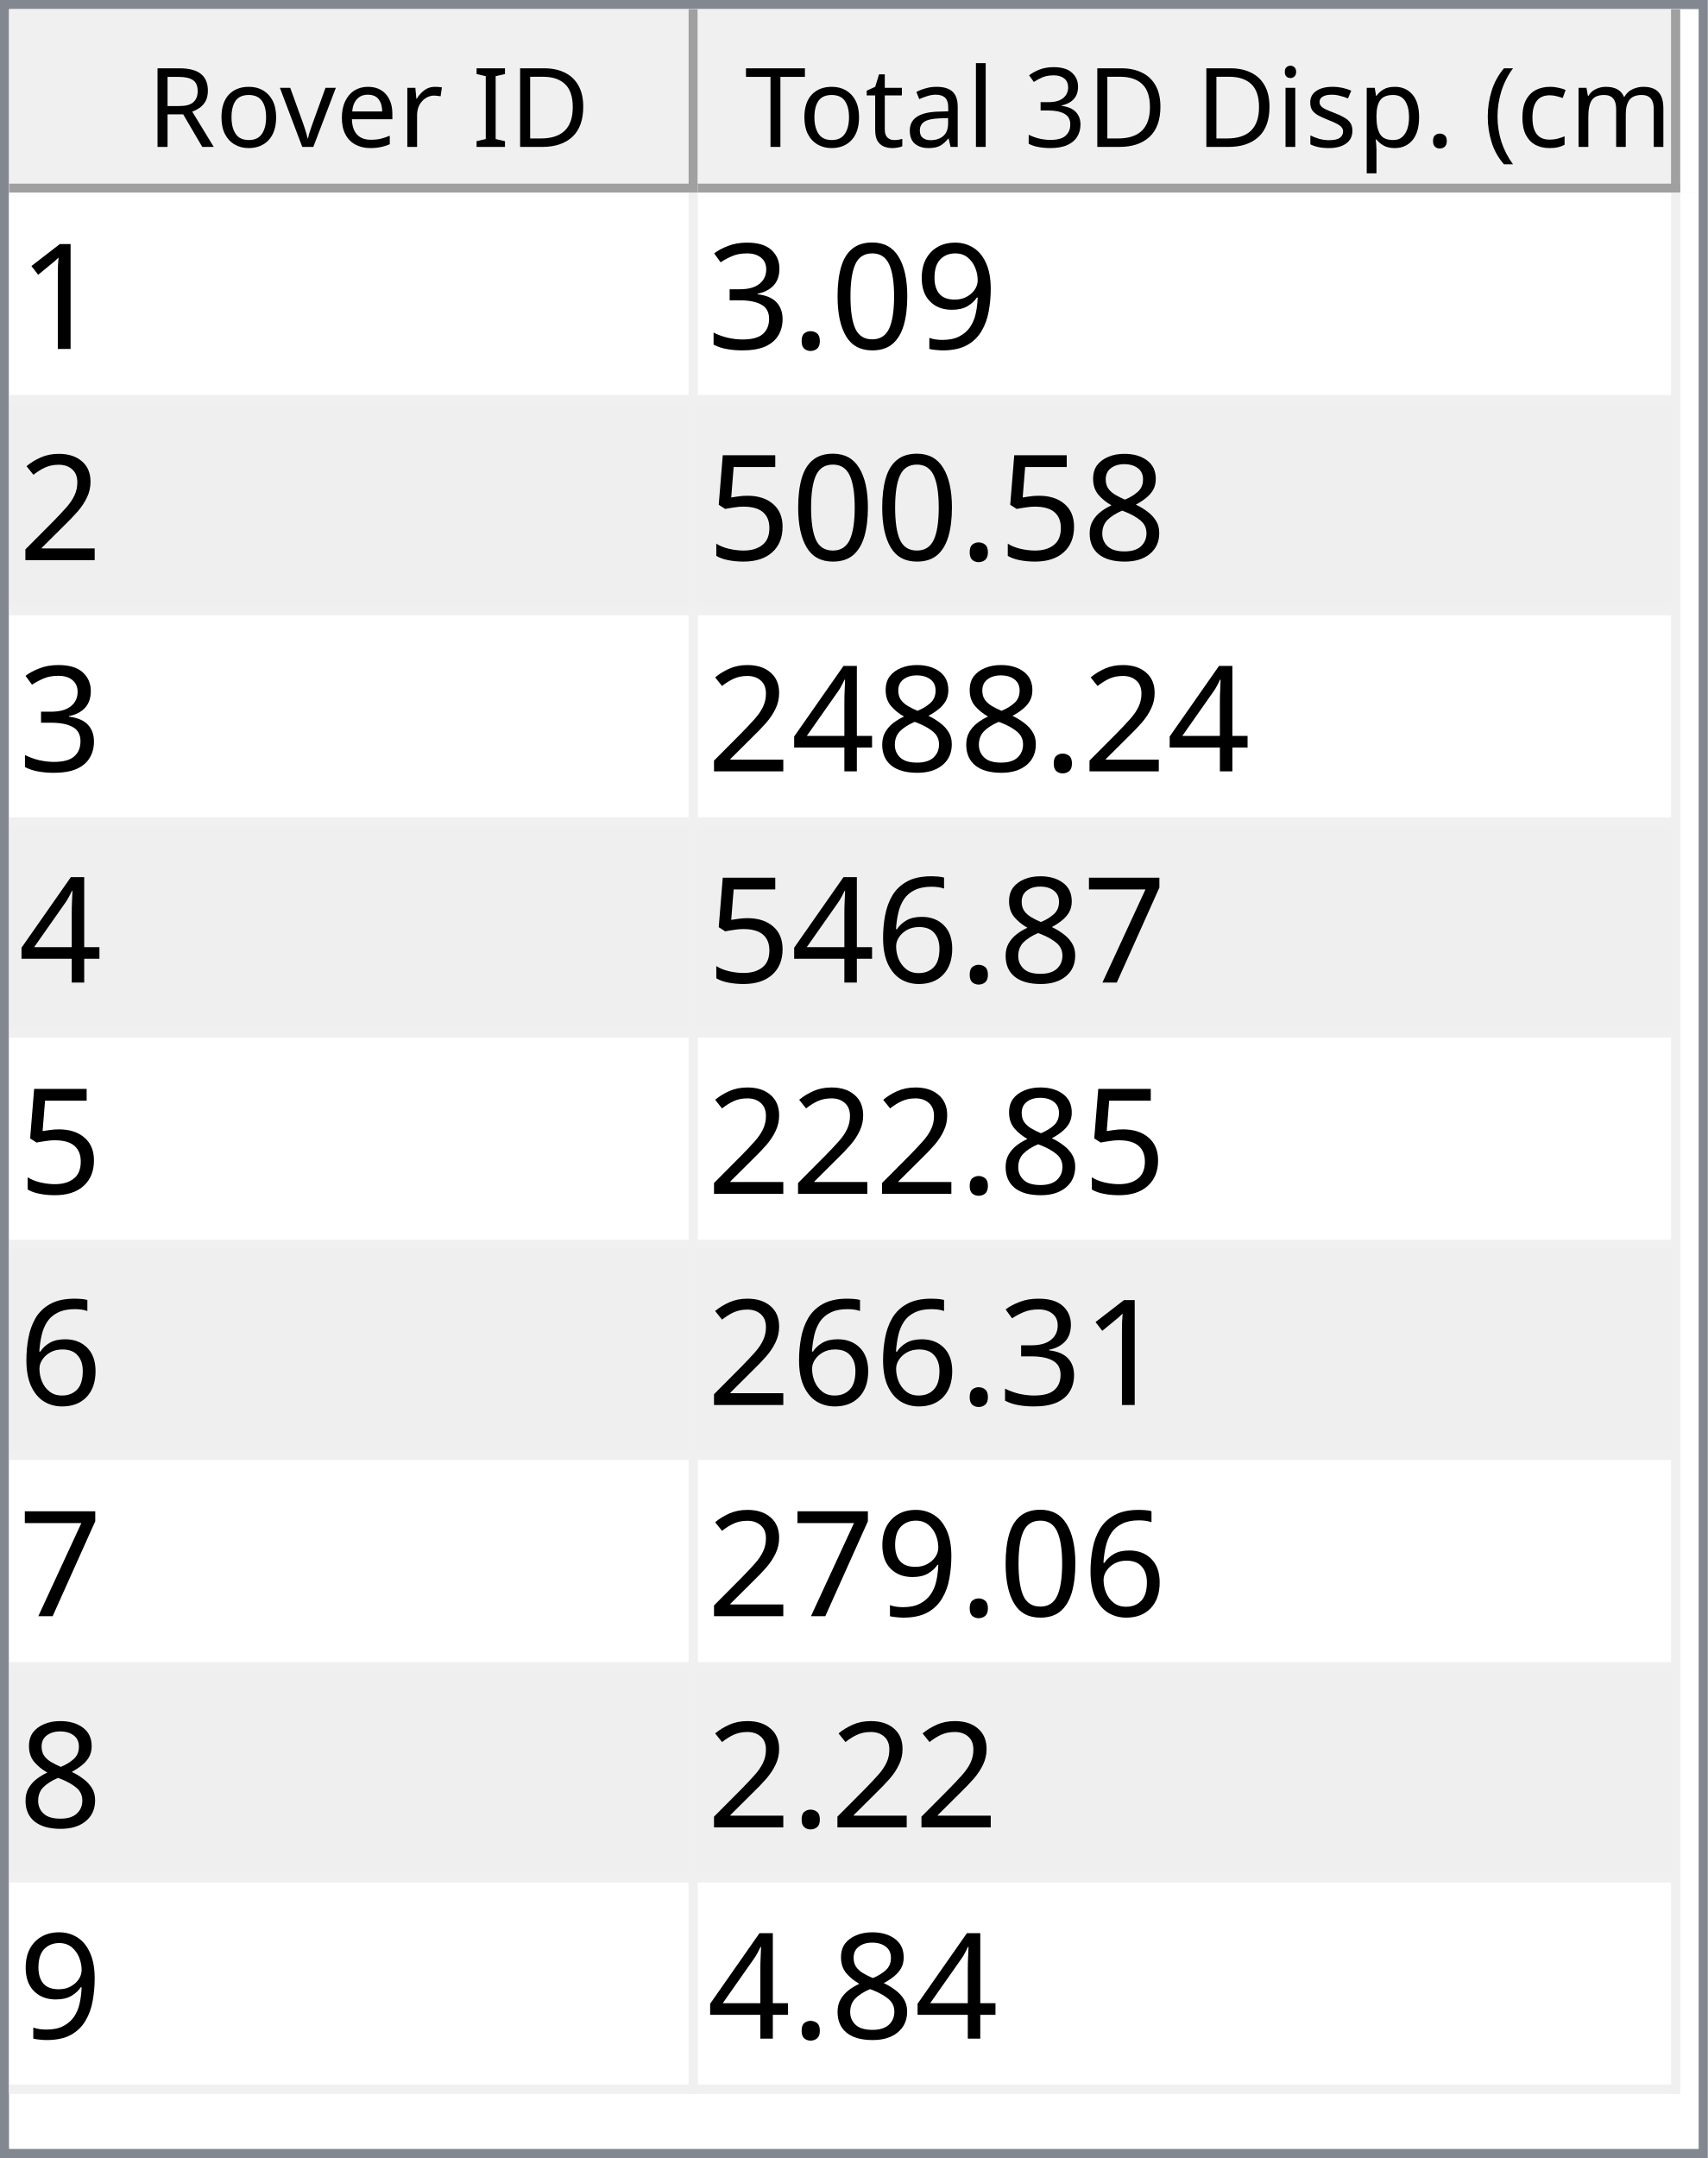
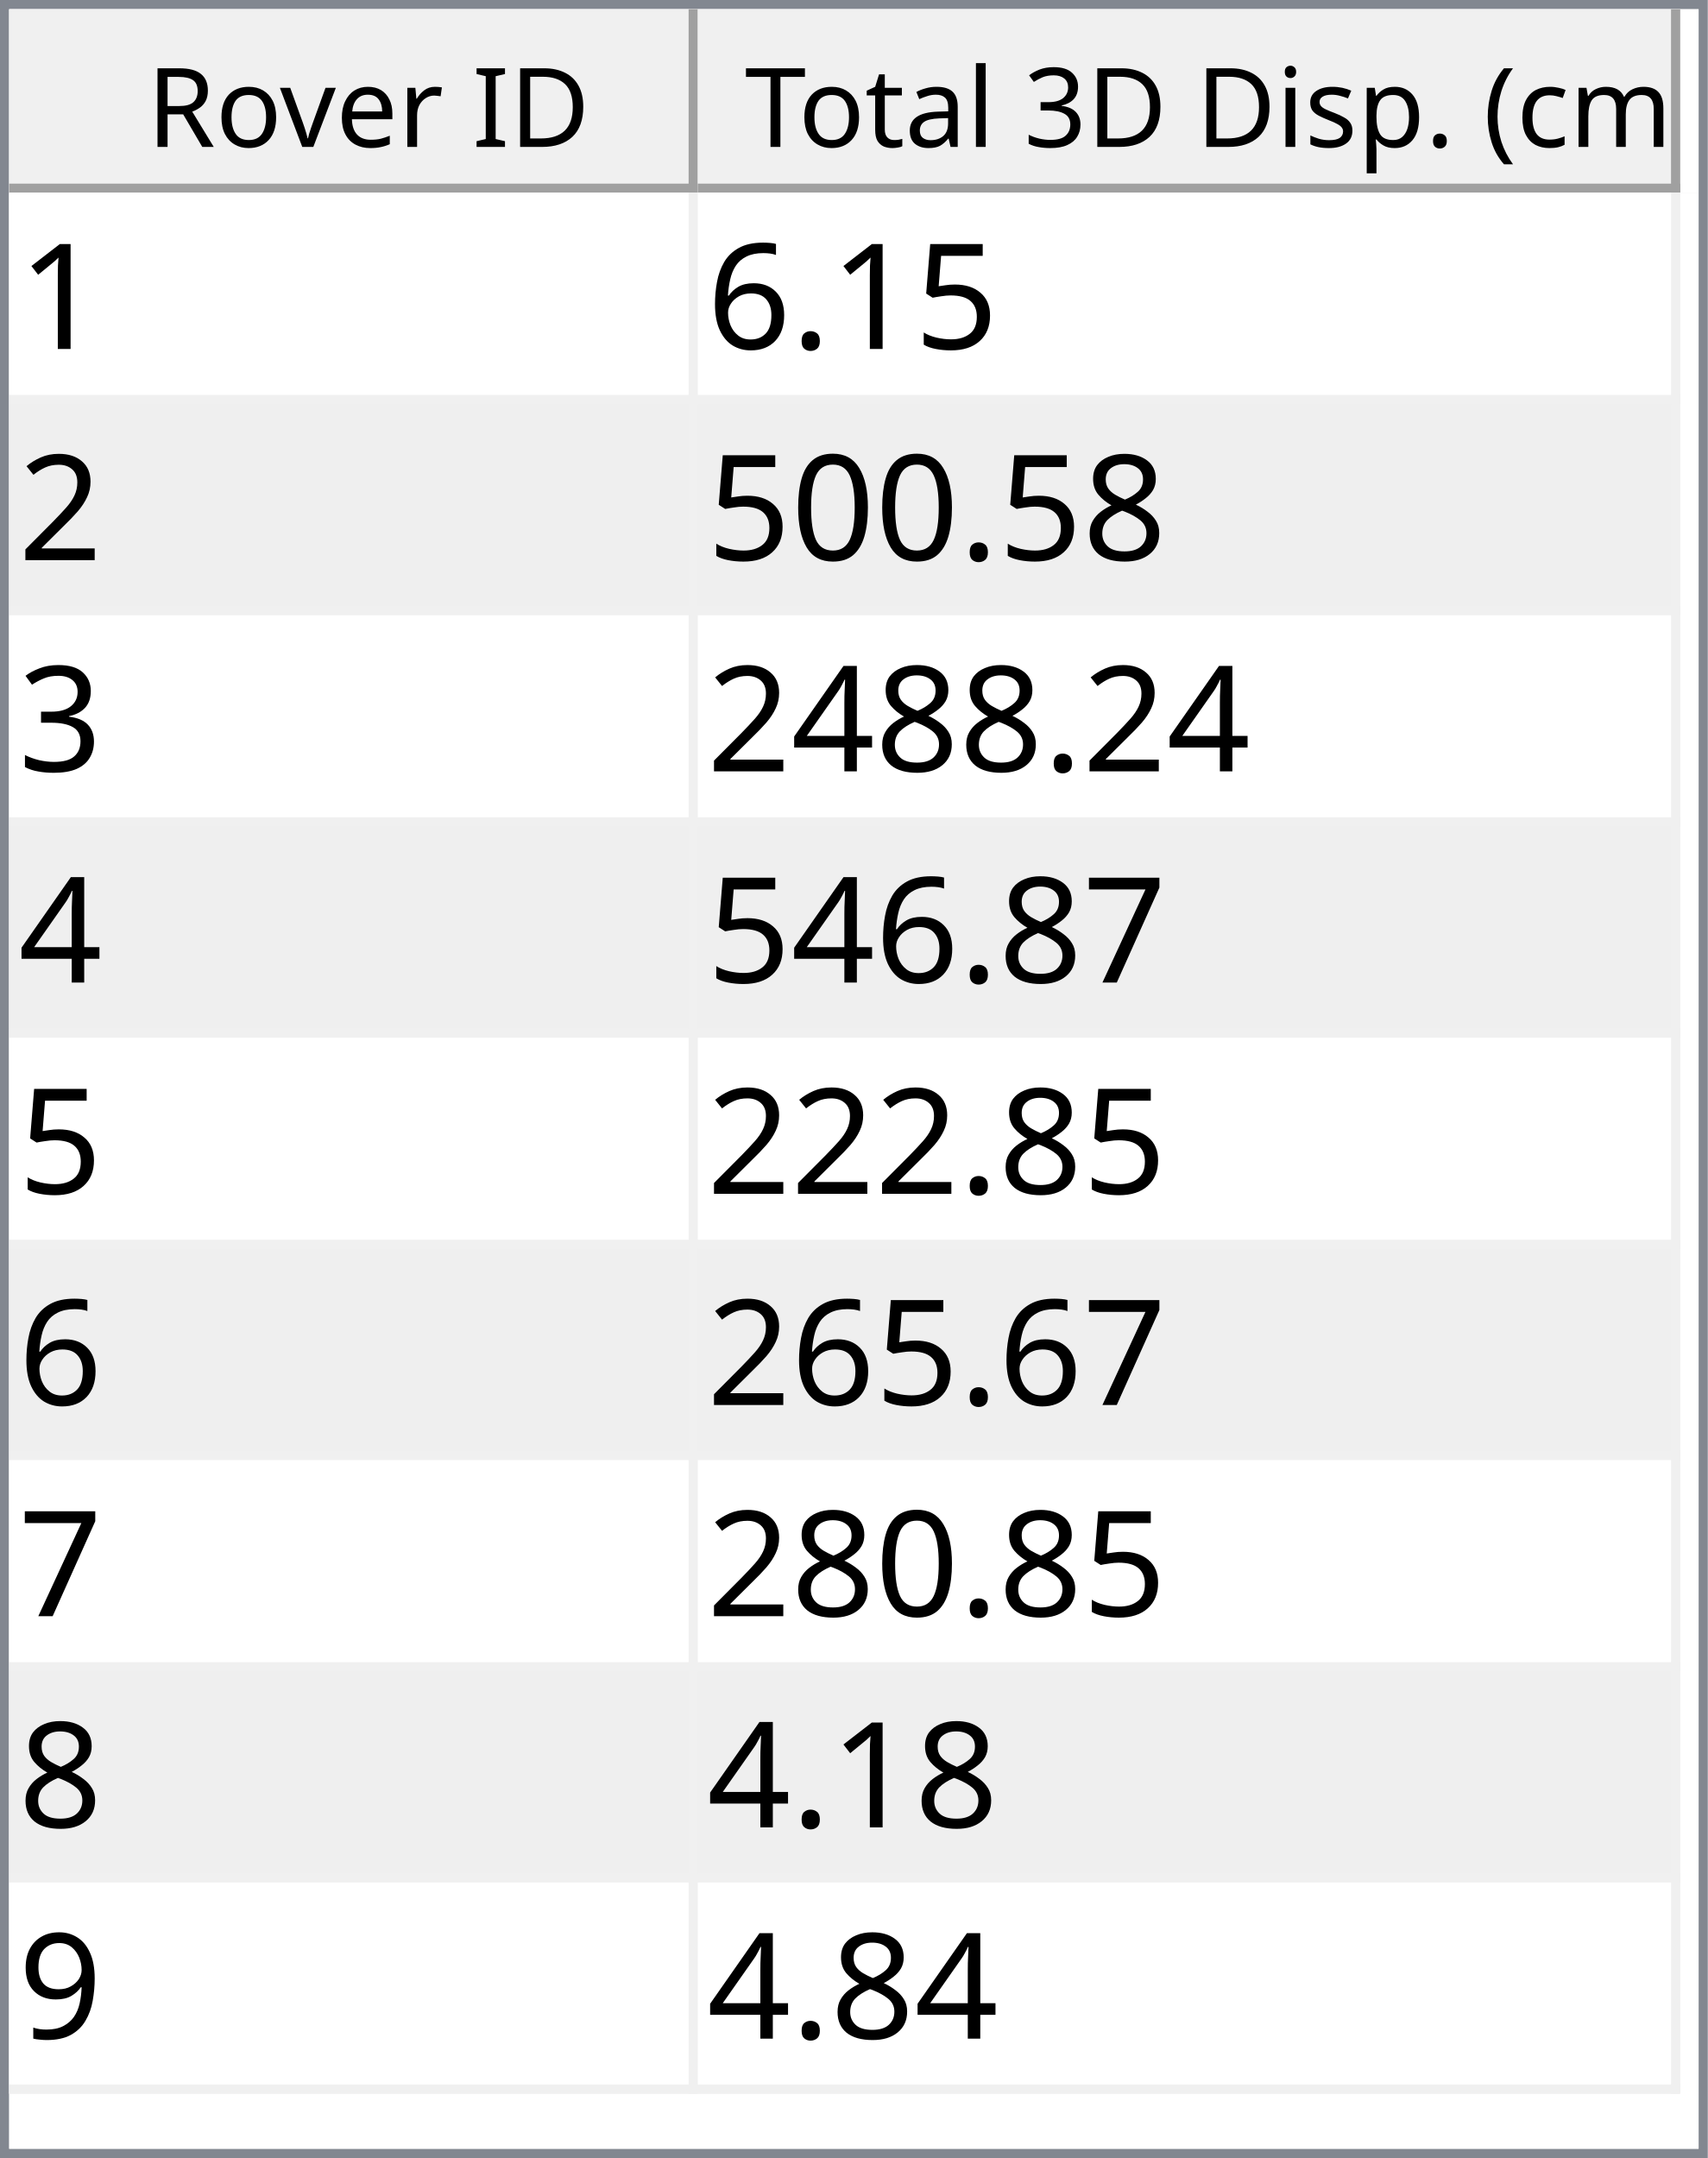
<svg xmlns="http://www.w3.org/2000/svg" style="fill-opacity:1; color-rendering:auto; color-interpolation:auto; text-rendering:auto; stroke:black; stroke-linecap:square; stroke-miterlimit:10; shape-rendering:auto; stroke-opacity:1; fill:black; stroke-dasharray:none; font-weight:normal; stroke-width:1; font-family:'Dialog'; font-style:normal; stroke-linejoin:miter; font-size:12px; stroke-dashoffset:0; image-rendering:auto;" width="186" height="235">
  <defs id="genericDefs" />
  <g>
    <defs id="defs1">
      <clipPath clipPathUnits="userSpaceOnUse" id="clipPath1">
        <path d="M0 0 L186 0 L186 235 L0 235 L0 0 Z" />
      </clipPath>
      <clipPath clipPathUnits="userSpaceOnUse" id="clipPath2">
        <path d="M0 0 L0 235 L186 235 L186 0 Z" />
      </clipPath>
      <clipPath clipPathUnits="userSpaceOnUse" id="clipPath3">
        <path d="M0 0 L0 20 L184 20 L184 0 Z" />
      </clipPath>
      <clipPath clipPathUnits="userSpaceOnUse" id="clipPath4">
        <path d="M0 0 L0 20 L75 20 L75 0 Z" />
      </clipPath>
      <clipPath clipPathUnits="userSpaceOnUse" id="clipPath5">
        <path d="M1 1 L1 19 L74 19 L74 1 Z" />
      </clipPath>
      <clipPath clipPathUnits="userSpaceOnUse" id="clipPath6">
        <path d="M0 0 L0 18 L73 18 L73 0 Z" />
      </clipPath>
      <clipPath clipPathUnits="userSpaceOnUse" id="clipPath7">
        <path d="M-0.5 -0.5 L-0.5 19.5 L74.5 19.5 L74.5 -0.5 Z" />
      </clipPath>
      <clipPath clipPathUnits="userSpaceOnUse" id="clipPath8">
        <path d="M0 0 L0 20 L107 20 L107 0 Z" />
      </clipPath>
      <clipPath clipPathUnits="userSpaceOnUse" id="clipPath9">
        <path d="M1 1 L1 19 L106 19 L106 1 Z" />
      </clipPath>
      <clipPath clipPathUnits="userSpaceOnUse" id="clipPath10">
        <path d="M0 0 L0 18 L105 18 L105 0 Z" />
      </clipPath>
      <clipPath clipPathUnits="userSpaceOnUse" id="clipPath11">
        <path d="M-0.5 -0.5 L-0.5 19.5 L106.5 19.5 L106.5 -0.5 Z" />
      </clipPath>
      <clipPath clipPathUnits="userSpaceOnUse" id="clipPath12">
        <path d="M0 0 L0 213 L184 213 L184 0 Z" />
      </clipPath>
      <clipPath clipPathUnits="userSpaceOnUse" id="clipPath13">
        <path d="M0 0 L0 207 L182 207 L182 0 Z" />
      </clipPath>
      <clipPath clipPathUnits="userSpaceOnUse" id="clipPath14">
        <path d="M-0.5 -0.5 L-0.5 206.5 L181.5 206.5 L181.5 -0.5 Z" />
      </clipPath>
      <clipPath clipPathUnits="userSpaceOnUse" id="clipPath15">
        <path d="M0 0 L0 22 L74 22 L74 0 Z" />
      </clipPath>
      <clipPath clipPathUnits="userSpaceOnUse" id="clipPath16">
        <path d="M0 0 L0 22 L106 22 L106 0 Z" />
      </clipPath>
      <font horiz-adv-x="64.551" id="font1">
        <font-face ascent="107.91" descent="25.098" units-per-em="100" style="font-style:normal; font-family:Segoe UI; font-weight:normal;" />
        <missing-glyph horiz-adv-x="64.551" d="M8.109 0 L8.109 68.266 L56.453 68.266 L56.453 0 L8.109 0 ZM15.328 7.234 L49.219 7.234 L49.219 61.031 L15.328 61.031 L15.328 7.234 Z" />
        <glyph unicode="D" horiz-adv-x="70.117" d="M9.188 0 L9.188 70.016 L28.516 70.016 Q65.531 70.016 65.531 35.891 Q65.531 19.672 55.25 9.836 Q44.969 0 27.734 0 L9.188 0 ZM17.391 62.594 L17.391 7.422 L27.828 7.422 Q41.609 7.422 49.273 14.797 Q56.938 22.172 56.938 35.688 Q56.938 62.594 28.328 62.594 L17.391 62.594 Z" />
        <glyph unicode="I" horiz-adv-x="26.611" d="M17.391 0 L9.188 0 L9.188 70.016 L17.391 70.016 L17.391 0 Z" />
        <glyph unicode=" " horiz-adv-x="27.393" d="" />
        <glyph unicode="r" horiz-adv-x="34.766" d="M34.188 41.891 Q32.078 43.5 28.125 43.5 Q23 43.5 19.555 38.672 Q16.109 33.844 16.109 25.484 L16.109 0 L8.109 0 L8.109 50 L16.109 50 L16.109 39.703 L16.312 39.703 Q18.016 44.969 21.531 47.922 Q25.047 50.875 29.391 50.875 Q32.516 50.875 34.188 50.203 L34.188 41.891 Z" />
        <glyph unicode="e" horiz-adv-x="52.295" d="M48.297 23 L12.984 23 Q13.188 14.656 17.484 10.109 Q21.781 5.562 29.297 5.562 Q37.75 5.562 44.828 11.141 L44.828 3.609 Q38.234 -1.172 27.391 -1.172 Q16.797 -1.172 10.742 5.641 Q4.688 12.453 4.688 24.812 Q4.688 36.469 11.305 43.82 Q17.922 51.172 27.734 51.172 Q37.547 51.172 42.922 44.828 Q48.297 38.484 48.297 27.203 L48.297 23 ZM40.094 29.781 Q40.047 36.719 36.75 40.578 Q33.453 44.438 27.594 44.438 Q21.922 44.438 17.969 40.383 Q14.016 36.328 13.094 29.781 L40.094 29.781 Z" />
        <glyph unicode="v" horiz-adv-x="47.9" d="M47.406 50 L27.484 0 L19.625 0 L0.688 50 L9.469 50 L22.172 13.672 Q23.578 9.672 23.922 6.688 L24.125 6.688 Q24.609 10.453 25.688 13.484 L38.969 50 L47.406 50 Z" />
        <glyph unicode="o" horiz-adv-x="58.594" d="M29 -1.172 Q17.922 -1.172 11.305 5.836 Q4.688 12.844 4.688 24.422 Q4.688 37.016 11.57 44.094 Q18.453 51.172 30.172 51.172 Q41.359 51.172 47.633 44.289 Q53.906 37.406 53.906 25.203 Q53.906 13.234 47.141 6.031 Q40.375 -1.172 29 -1.172 ZM29.594 44.438 Q21.875 44.438 17.383 39.188 Q12.891 33.938 12.891 24.703 Q12.891 15.828 17.43 10.695 Q21.969 5.562 29.594 5.562 Q37.359 5.562 41.531 10.594 Q45.703 15.625 45.703 24.906 Q45.703 34.281 41.531 39.359 Q37.359 44.438 29.594 44.438 Z" />
        <glyph unicode="R" horiz-adv-x="59.814" d="M59.375 0 L49.609 0 L37.891 19.625 Q36.281 22.359 34.766 24.289 Q33.25 26.219 31.664 27.438 Q30.078 28.656 28.25 29.219 Q26.422 29.781 24.125 29.781 L17.391 29.781 L17.391 0 L9.188 0 L9.188 70.016 L30.078 70.016 Q34.672 70.016 38.555 68.867 Q42.438 67.719 45.289 65.375 Q48.141 63.031 49.758 59.547 Q51.375 56.062 51.375 51.375 Q51.375 47.703 50.273 44.656 Q49.172 41.609 47.148 39.211 Q45.125 36.812 42.266 35.133 Q39.406 33.453 35.844 32.516 L35.844 32.328 Q37.594 31.547 38.891 30.547 Q40.188 29.547 41.359 28.18 Q42.531 26.812 43.68 25.078 Q44.828 23.344 46.234 21.047 L59.375 0 ZM17.391 62.594 L17.391 37.203 L28.516 37.203 Q31.594 37.203 34.203 38.133 Q36.812 39.062 38.719 40.797 Q40.625 42.531 41.703 45.047 Q42.781 47.562 42.781 50.688 Q42.781 56.297 39.141 59.445 Q35.5 62.594 28.609 62.594 L17.391 62.594 Z" />
        <glyph unicode=")" horiz-adv-x="30.176" d="M8.297 -15.922 L1.172 -15.922 Q16.406 2.344 16.406 26.812 Q16.406 51.469 1.078 70.016 L8.297 70.016 Q23.531 52.156 23.531 26.703 Q23.531 1.375 8.297 -15.922 Z" />
        <glyph unicode="m" horiz-adv-x="86.133" d="M79.109 0 L71.094 0 L71.094 28.719 Q71.094 37.016 68.531 40.727 Q65.969 44.438 59.906 44.438 Q54.781 44.438 51.195 39.75 Q47.609 35.062 47.609 28.516 L47.609 0 L39.594 0 L39.594 29.688 Q39.594 44.438 28.219 44.438 Q22.953 44.438 19.531 40.016 Q16.109 35.594 16.109 28.516 L16.109 0 L8.109 0 L8.109 50 L16.109 50 L16.109 42.094 L16.312 42.094 Q21.625 51.172 31.844 51.172 Q36.969 51.172 40.773 48.312 Q44.578 45.453 46 40.828 Q51.562 51.172 62.594 51.172 Q79.109 51.172 79.109 30.812 L79.109 0 Z" />
        <glyph unicode="c" horiz-adv-x="46.191" d="M42.188 2.297 Q36.422 -1.172 28.516 -1.172 Q17.828 -1.172 11.258 5.789 Q4.688 12.75 4.688 23.828 Q4.688 36.188 11.766 43.68 Q18.844 51.172 30.672 51.172 Q37.25 51.172 42.281 48.734 L42.281 40.531 Q36.719 44.438 30.375 44.438 Q22.703 44.438 17.797 38.945 Q12.891 33.453 12.891 24.516 Q12.891 15.719 17.508 10.641 Q22.125 5.562 29.891 5.562 Q36.422 5.562 42.188 9.906 L42.188 2.297 Z" />
        <glyph unicode="(" horiz-adv-x="30.176" d="M29.109 -15.922 L21.969 -15.922 Q6.844 1.375 6.844 26.703 Q6.844 52.156 21.969 70.016 L29.203 70.016 Q13.875 51.469 13.875 26.812 Q13.875 2.344 29.109 -15.922 Z" />
        <glyph unicode="." horiz-adv-x="21.68" d="M10.891 -1.078 Q8.641 -1.078 7.055 0.539 Q5.469 2.156 5.469 4.391 Q5.469 6.641 7.055 8.273 Q8.641 9.906 10.891 9.906 Q13.188 9.906 14.797 8.273 Q16.406 6.641 16.406 4.391 Q16.406 2.156 14.797 0.539 Q13.188 -1.078 10.891 -1.078 Z" />
        <glyph unicode="p" horiz-adv-x="58.789" d="M16.312 7.234 L16.109 7.234 L16.109 -23 L8.109 -23 L8.109 50 L16.109 50 L16.109 41.219 L16.312 41.219 Q22.219 51.172 33.594 51.172 Q43.266 51.172 48.688 44.461 Q54.109 37.75 54.109 26.469 Q54.109 13.922 48 6.375 Q41.891 -1.172 31.297 -1.172 Q21.578 -1.172 16.312 7.234 ZM16.109 27.391 L16.109 20.406 Q16.109 14.203 20.141 9.883 Q24.172 5.562 30.375 5.562 Q37.641 5.562 41.773 11.133 Q45.906 16.703 45.906 26.609 Q45.906 34.969 42.047 39.703 Q38.188 44.438 31.594 44.438 Q24.609 44.438 20.359 39.578 Q16.109 34.719 16.109 27.391 Z" />
        <glyph unicode="s" horiz-adv-x="42.432" d="M5.078 1.812 L5.078 10.406 Q11.625 5.562 19.484 5.562 Q30.031 5.562 30.031 12.594 Q30.031 14.594 29.125 15.992 Q28.219 17.391 26.68 18.461 Q25.141 19.531 23.07 20.383 Q21 21.234 18.609 22.172 Q15.281 23.484 12.766 24.828 Q10.25 26.172 8.57 27.859 Q6.891 29.547 6.031 31.695 Q5.172 33.844 5.172 36.719 Q5.172 40.234 6.789 42.945 Q8.406 45.656 11.086 47.484 Q13.766 49.312 17.211 50.242 Q20.656 51.172 24.312 51.172 Q30.812 51.172 35.938 48.922 L35.938 40.828 Q30.422 44.438 23.25 44.438 Q21 44.438 19.195 43.922 Q17.391 43.406 16.094 42.477 Q14.797 41.547 14.086 40.258 Q13.375 38.969 13.375 37.406 Q13.375 35.453 14.086 34.133 Q14.797 32.812 16.164 31.789 Q17.531 30.766 19.484 29.938 Q21.438 29.109 23.922 28.125 Q27.25 26.859 29.883 25.516 Q32.516 24.172 34.375 22.484 Q36.234 20.797 37.234 18.602 Q38.234 16.406 38.234 13.375 Q38.234 9.672 36.602 6.938 Q34.969 4.203 32.234 2.398 Q29.5 0.594 25.93 -0.289 Q22.359 -1.172 18.453 -1.172 Q10.75 -1.172 5.078 1.812 Z" />
        <glyph unicode="i" horiz-adv-x="24.219" d="M12.203 62.703 Q10.062 62.703 8.547 64.164 Q7.031 65.625 7.031 67.875 Q7.031 70.125 8.547 71.609 Q10.062 73.094 12.203 73.094 Q14.406 73.094 15.945 71.609 Q17.484 70.125 17.484 67.875 Q17.484 65.719 15.945 64.211 Q14.406 62.703 12.203 62.703 ZM16.109 0 L8.109 0 L8.109 50 L16.109 50 L16.109 0 Z" />
        <glyph unicode="3" horiz-adv-x="53.906" d="M46.531 19.828 Q46.531 15.094 44.75 11.211 Q42.969 7.328 39.719 4.57 Q36.469 1.812 31.93 0.297 Q27.391 -1.219 21.922 -1.219 Q11.922 -1.219 6 2.594 L6 11.188 Q13.094 5.609 22.219 5.609 Q25.875 5.609 28.828 6.539 Q31.781 7.469 33.906 9.227 Q36.031 10.984 37.18 13.477 Q38.328 15.969 38.328 19.094 Q38.328 32.812 18.797 32.812 L12.984 32.812 L12.984 39.594 L18.5 39.594 Q35.797 39.594 35.797 52.484 Q35.797 64.406 22.609 64.406 Q15.188 64.406 8.688 59.422 L8.688 67.188 Q15.375 71.188 24.609 71.188 Q29 71.188 32.57 69.969 Q36.141 68.75 38.68 66.555 Q41.219 64.359 42.609 61.281 Q44 58.203 44 54.5 Q44 40.672 30.031 36.719 L30.031 36.531 Q33.594 36.141 36.625 34.797 Q39.656 33.453 41.852 31.305 Q44.047 29.156 45.289 26.25 Q46.531 23.344 46.531 19.828 Z" />
        <glyph unicode="l" horiz-adv-x="24.219" d="M16.109 0 L8.109 0 L8.109 74.031 L16.109 74.031 L16.109 0 Z" />
        <glyph unicode="a" horiz-adv-x="50.879" d="M43.891 0 L35.891 0 L35.891 7.812 L35.688 7.812 Q30.469 -1.172 20.312 -1.172 Q12.844 -1.172 8.617 2.781 Q4.391 6.734 4.391 13.281 Q4.391 27.297 20.906 29.594 L35.891 31.688 Q35.891 44.438 25.594 44.438 Q16.547 44.438 9.281 38.281 L9.281 46.484 Q16.656 51.172 26.266 51.172 Q43.891 51.172 43.891 32.516 L43.891 0 ZM35.891 25.297 L23.828 23.641 Q18.266 22.859 15.43 20.875 Q12.594 18.891 12.594 13.875 Q12.594 10.203 15.211 7.883 Q17.828 5.562 22.172 5.562 Q28.125 5.562 32.008 9.742 Q35.891 13.922 35.891 20.312 L35.891 25.297 Z" />
        <glyph unicode="t" horiz-adv-x="33.887" d="M31.297 0.484 Q28.469 -1.078 23.828 -1.078 Q10.688 -1.078 10.688 13.578 L10.688 43.172 L2.094 43.172 L2.094 50 L10.688 50 L10.688 62.203 L18.703 64.797 L18.703 50 L31.297 50 L31.297 43.172 L18.703 43.172 L18.703 14.984 Q18.703 9.969 20.414 7.82 Q22.125 5.672 26.078 5.672 Q29.109 5.672 31.297 7.328 L31.297 0.484 Z" />
        <glyph unicode="T" horiz-adv-x="52.393" d="M50.594 62.594 L30.375 62.594 L30.375 0 L22.172 0 L22.172 62.594 L2 62.594 L2 70.016 L50.594 70.016 L50.594 62.594 Z" />
      </font>
      <font horiz-adv-x="75.0" id="font2">
        <font-face ascent="100.537" descent="21.973" units-per-em="100" style="font-style:normal; font-family:sans-serif; font-weight:normal;" />
        <missing-glyph horiz-adv-x="75.0" d="M12.5 0 L12.5 62.5 L62.5 62.5 L62.5 0 L12.5 0 ZM14.062 1.562 L60.938 1.562 L60.938 60.938 L14.062 60.938 L14.062 1.562 Z" />
        <glyph unicode="1" horiz-adv-x="55.615" d="M37.25 0 L28.469 0 L28.469 56 Q25.297 52.984 20.141 49.953 Q14.984 46.922 10.891 45.406 L10.891 53.906 Q18.266 57.375 23.781 62.305 Q29.297 67.234 31.594 71.875 L37.25 71.875 L37.25 0 Z" />
-         <glyph unicode="9" horiz-adv-x="55.615" d="M5.469 16.547 L13.922 17.328 Q14.984 11.375 18.016 8.688 Q21.047 6 25.781 6 Q29.828 6 32.883 7.859 Q35.938 9.719 37.891 12.82 Q39.844 15.922 41.164 21.195 Q42.484 26.469 42.484 31.938 Q42.484 32.516 42.438 33.688 Q39.797 29.5 35.234 26.883 Q30.672 24.266 25.344 24.266 Q16.453 24.266 10.305 30.711 Q4.156 37.156 4.156 47.703 Q4.156 58.594 10.578 65.234 Q17 71.875 26.656 71.875 Q33.641 71.875 39.43 68.117 Q45.219 64.359 48.219 57.398 Q51.219 50.438 51.219 37.25 Q51.219 23.531 48.242 15.406 Q45.266 7.281 39.383 3.031 Q33.5 -1.219 25.594 -1.219 Q17.188 -1.219 11.867 3.445 Q6.547 8.109 5.469 16.547 ZM41.453 48.141 Q41.453 55.719 37.43 60.156 Q33.406 64.594 27.734 64.594 Q21.875 64.594 17.531 59.812 Q13.188 55.031 13.188 47.406 Q13.188 40.578 17.312 36.305 Q21.438 32.031 27.484 32.031 Q33.594 32.031 37.523 36.305 Q41.453 40.578 41.453 48.141 Z" />
-         <glyph unicode="0" horiz-adv-x="55.615" d="M4.156 35.297 Q4.156 48 6.766 55.742 Q9.375 63.484 14.523 67.68 Q19.672 71.875 27.484 71.875 Q33.25 71.875 37.594 69.555 Q41.938 67.234 44.773 62.867 Q47.609 58.5 49.219 52.227 Q50.828 45.953 50.828 35.297 Q50.828 22.703 48.242 14.969 Q45.656 7.234 40.508 3.008 Q35.359 -1.219 27.484 -1.219 Q17.141 -1.219 11.234 6.203 Q4.156 15.141 4.156 35.297 ZM13.188 35.297 Q13.188 17.672 17.312 11.836 Q21.438 6 27.484 6 Q33.547 6 37.672 11.859 Q41.797 17.719 41.797 35.297 Q41.797 52.984 37.672 58.789 Q33.547 64.594 27.391 64.594 Q21.344 64.594 17.719 59.469 Q13.188 52.938 13.188 35.297 Z" />
+         <glyph unicode="5" horiz-adv-x="55.615" d="M4.156 18.75 L13.375 19.531 Q14.406 12.797 18.141 9.398 Q21.875 6 27.156 6 Q33.5 6 37.891 10.789 Q42.281 15.578 42.281 23.484 Q42.281 31 38.062 35.352 Q33.844 39.703 27 39.703 Q22.75 39.703 19.336 37.773 Q15.922 35.844 13.969 32.766 L5.719 33.844 L12.641 70.609 L48.25 70.609 L48.25 62.203 L19.672 62.203 L15.828 42.969 Q22.266 47.469 29.344 47.469 Q38.719 47.469 45.164 40.969 Q51.609 34.469 51.609 24.266 Q51.609 14.547 45.953 7.469 Q39.062 -1.219 27.156 -1.219 Q17.391 -1.219 11.211 4.25 Q5.031 9.719 4.156 18.75 Z" />
        <glyph unicode="." horiz-adv-x="27.783" d="M9.078 0 L9.078 10.016 L19.094 10.016 L19.094 0 L9.078 0 Z" />
-         <glyph unicode="3" horiz-adv-x="55.615" d="M4.203 18.891 L12.984 20.062 Q14.5 12.594 18.141 9.297 Q21.781 6 27 6 Q33.203 6 37.477 10.297 Q41.75 14.594 41.75 20.953 Q41.75 27 37.797 30.93 Q33.844 34.859 27.734 34.859 Q25.25 34.859 21.531 33.891 L22.516 41.609 Q23.391 41.5 23.922 41.5 Q29.547 41.5 34.039 44.43 Q38.531 47.359 38.531 53.469 Q38.531 58.297 35.258 61.477 Q31.984 64.656 26.812 64.656 Q21.688 64.656 18.266 61.43 Q14.844 58.203 13.875 51.766 L5.078 53.328 Q6.688 62.156 12.398 67.016 Q18.109 71.875 26.609 71.875 Q32.469 71.875 37.398 69.359 Q42.328 66.844 44.945 62.5 Q47.562 58.156 47.562 53.266 Q47.562 48.641 45.07 44.828 Q42.578 41.016 37.703 38.766 Q44.047 37.312 47.562 32.695 Q51.078 28.078 51.078 21.141 Q51.078 11.766 44.242 5.25 Q37.406 -1.266 26.953 -1.266 Q17.531 -1.266 11.305 4.352 Q5.078 9.969 4.203 18.891 Z" />
+         <glyph unicode="6" horiz-adv-x="55.615" d="M49.75 54.047 L41.016 53.375 Q39.844 58.547 37.703 60.891 Q34.125 64.656 28.906 64.656 Q24.703 64.656 21.531 62.312 Q17.391 59.281 14.992 53.469 Q12.594 47.656 12.5 36.922 Q15.672 41.75 20.266 44.094 Q24.859 46.438 29.891 46.438 Q38.672 46.438 44.852 39.969 Q51.031 33.5 51.031 23.25 Q51.031 16.5 48.125 10.719 Q45.219 4.938 40.141 1.859 Q35.062 -1.219 28.609 -1.219 Q17.625 -1.219 10.695 6.859 Q3.766 14.938 3.766 33.5 Q3.766 54.25 11.422 63.672 Q18.109 71.875 29.438 71.875 Q37.891 71.875 43.289 67.141 Q48.688 62.406 49.75 54.047 ZM13.875 23.188 Q13.875 18.656 15.797 14.508 Q17.719 10.359 21.188 8.18 Q24.656 6 28.469 6 Q34.031 6 38.039 10.492 Q42.047 14.984 42.047 22.703 Q42.047 30.125 38.086 34.398 Q34.125 38.672 28.125 38.672 Q22.172 38.672 18.023 34.398 Q13.875 30.125 13.875 23.188 Z" />
        <glyph unicode="2" horiz-adv-x="55.615" d="M50.344 8.453 L50.344 0 L3.031 0 Q2.938 3.172 4.047 6.109 Q5.859 10.938 9.836 15.625 Q13.812 20.312 21.344 26.469 Q33.016 36.031 37.117 41.625 Q41.219 47.219 41.219 52.203 Q41.219 57.422 37.477 61.008 Q33.734 64.594 27.734 64.594 Q21.391 64.594 17.578 60.789 Q13.766 56.984 13.719 50.25 L4.688 51.172 Q5.609 61.281 11.664 66.578 Q17.719 71.875 27.938 71.875 Q38.234 71.875 44.242 66.164 Q50.25 60.453 50.25 52 Q50.25 47.703 48.492 43.555 Q46.734 39.406 42.656 34.812 Q38.578 30.219 29.109 22.219 Q21.188 15.578 18.945 13.211 Q16.703 10.844 15.234 8.453 L50.344 8.453 Z" />
        <glyph unicode="8" horiz-adv-x="55.615" d="M17.672 38.812 Q12.203 40.828 9.57 44.539 Q6.938 48.25 6.938 53.422 Q6.938 61.234 12.555 66.555 Q18.172 71.875 27.484 71.875 Q36.859 71.875 42.578 66.43 Q48.297 60.984 48.297 53.172 Q48.297 48.188 45.68 44.508 Q43.062 40.828 37.75 38.812 Q44.344 36.672 47.781 31.883 Q51.219 27.094 51.219 20.453 Q51.219 11.281 44.727 5.031 Q38.234 -1.219 27.641 -1.219 Q17.047 -1.219 10.547 5.055 Q4.047 11.328 4.047 20.703 Q4.047 27.688 7.594 32.398 Q11.141 37.109 17.672 38.812 ZM15.922 53.719 Q15.922 48.641 19.195 45.414 Q22.469 42.188 27.688 42.188 Q32.766 42.188 36.016 45.383 Q39.266 48.578 39.266 53.219 Q39.266 58.062 35.914 61.359 Q32.562 64.656 27.594 64.656 Q22.562 64.656 19.242 61.43 Q15.922 58.203 15.922 53.719 ZM13.094 20.656 Q13.094 16.891 14.875 13.375 Q16.656 9.859 20.172 7.93 Q23.688 6 27.734 6 Q34.031 6 38.133 10.055 Q42.234 14.109 42.234 20.359 Q42.234 26.703 38.016 30.859 Q33.797 35.016 27.438 35.016 Q21.234 35.016 17.164 30.914 Q13.094 26.812 13.094 20.656 Z" />
-         <glyph unicode="5" horiz-adv-x="55.615" d="M4.156 18.75 L13.375 19.531 Q14.406 12.797 18.141 9.398 Q21.875 6 27.156 6 Q33.5 6 37.891 10.789 Q42.281 15.578 42.281 23.484 Q42.281 31 38.062 35.352 Q33.844 39.703 27 39.703 Q22.75 39.703 19.336 37.773 Q15.922 35.844 13.969 32.766 L5.719 33.844 L12.641 70.609 L48.25 70.609 L48.25 62.203 L19.672 62.203 L15.828 42.969 Q22.266 47.469 29.344 47.469 Q38.719 47.469 45.164 40.969 Q51.609 34.469 51.609 24.266 Q51.609 14.547 45.953 7.469 Q39.062 -1.219 27.156 -1.219 Q17.391 -1.219 11.211 4.25 Q5.031 9.719 4.156 18.75 Z" />
+         <glyph unicode="0" horiz-adv-x="55.615" d="M4.156 35.297 Q4.156 48 6.766 55.742 Q9.375 63.484 14.523 67.68 Q19.672 71.875 27.484 71.875 Q33.25 71.875 37.594 69.555 Q41.938 67.234 44.773 62.867 Q47.609 58.5 49.219 52.227 Q50.828 45.953 50.828 35.297 Q50.828 22.703 48.242 14.969 Q45.656 7.234 40.508 3.008 Q35.359 -1.219 27.484 -1.219 Q17.141 -1.219 11.234 6.203 Q4.156 15.141 4.156 35.297 ZM13.188 35.297 Q13.188 17.672 17.312 11.836 Q21.438 6 27.484 6 Q33.547 6 37.672 11.859 Q41.797 17.719 41.797 35.297 Q41.797 52.984 37.672 58.789 Q33.547 64.594 27.391 64.594 Q21.344 64.594 17.719 59.469 Q13.188 52.938 13.188 35.297 Z" />
+         <glyph unicode="3" horiz-adv-x="55.615" d="M4.203 18.891 L12.984 20.062 Q14.5 12.594 18.141 9.297 Q21.781 6 27 6 Q33.203 6 37.477 10.297 Q41.75 14.594 41.75 20.953 Q41.75 27 37.797 30.93 Q33.844 34.859 27.734 34.859 Q25.25 34.859 21.531 33.891 L22.516 41.609 Q23.391 41.5 23.922 41.5 Q29.547 41.5 34.039 44.43 Q38.531 47.359 38.531 53.469 Q38.531 58.297 35.258 61.477 Q31.984 64.656 26.812 64.656 Q21.688 64.656 18.266 61.43 Q14.844 58.203 13.875 51.766 L5.078 53.328 Q6.688 62.156 12.398 67.016 Q18.109 71.875 26.609 71.875 Q32.469 71.875 37.398 69.359 Q42.328 66.844 44.945 62.5 Q47.562 58.156 47.562 53.266 Q47.562 48.641 45.07 44.828 Q42.578 41.016 37.703 38.766 Q44.047 37.312 47.562 32.695 Q51.078 28.078 51.078 21.141 Q51.078 11.766 44.242 5.25 Q37.406 -1.266 26.953 -1.266 Q17.531 -1.266 11.305 4.352 Q5.078 9.969 4.203 18.891 Z" />
        <glyph unicode="4" horiz-adv-x="55.615" d="M32.328 0 L32.328 17.141 L1.266 17.141 L1.266 25.203 L33.938 71.578 L41.109 71.578 L41.109 25.203 L50.781 25.203 L50.781 17.141 L41.109 17.141 L41.109 0 L32.328 0 ZM32.328 25.203 L32.328 57.469 L9.906 25.203 L32.328 25.203 Z" />
        <glyph unicode="7" horiz-adv-x="55.615" d="M4.734 62.203 L4.734 70.656 L51.078 70.656 L51.078 63.812 Q44.234 56.547 37.523 44.484 Q30.812 32.422 27.156 19.672 Q24.516 10.688 23.781 0 L14.75 0 Q14.891 8.453 18.062 20.414 Q21.234 32.375 27.172 43.484 Q33.109 54.594 39.797 62.203 L4.734 62.203 Z" />
-         <glyph unicode="6" horiz-adv-x="55.615" d="M49.75 54.047 L41.016 53.375 Q39.844 58.547 37.703 60.891 Q34.125 64.656 28.906 64.656 Q24.703 64.656 21.531 62.312 Q17.391 59.281 14.992 53.469 Q12.594 47.656 12.5 36.922 Q15.672 41.75 20.266 44.094 Q24.859 46.438 29.891 46.438 Q38.672 46.438 44.852 39.969 Q51.031 33.5 51.031 23.25 Q51.031 16.5 48.125 10.719 Q45.219 4.938 40.141 1.859 Q35.062 -1.219 28.609 -1.219 Q17.625 -1.219 10.695 6.859 Q3.766 14.938 3.766 33.5 Q3.766 54.25 11.422 63.672 Q18.109 71.875 29.438 71.875 Q37.891 71.875 43.289 67.141 Q48.688 62.406 49.75 54.047 ZM13.875 23.188 Q13.875 18.656 15.797 14.508 Q17.719 10.359 21.188 8.18 Q24.656 6 28.469 6 Q34.031 6 38.039 10.492 Q42.047 14.984 42.047 22.703 Q42.047 30.125 38.086 34.398 Q34.125 38.672 28.125 38.672 Q22.172 38.672 18.023 34.398 Q13.875 30.125 13.875 23.188 Z" />
+         <glyph unicode="9" horiz-adv-x="55.615" d="M5.469 16.547 L13.922 17.328 Q14.984 11.375 18.016 8.688 Q21.047 6 25.781 6 Q29.828 6 32.883 7.859 Q35.938 9.719 37.891 12.82 Q39.844 15.922 41.164 21.195 Q42.484 26.469 42.484 31.938 Q42.484 32.516 42.438 33.688 Q39.797 29.5 35.234 26.883 Q30.672 24.266 25.344 24.266 Q16.453 24.266 10.305 30.711 Q4.156 37.156 4.156 47.703 Q4.156 58.594 10.578 65.234 Q17 71.875 26.656 71.875 Q33.641 71.875 39.43 68.117 Q45.219 64.359 48.219 57.398 Q51.219 50.438 51.219 37.25 Q51.219 23.531 48.242 15.406 Q45.266 7.281 39.383 3.031 Q33.5 -1.219 25.594 -1.219 Q17.188 -1.219 11.867 3.445 Q6.547 8.109 5.469 16.547 ZM41.453 48.141 Q41.453 55.719 37.43 60.156 Q33.406 64.594 27.734 64.594 Q21.875 64.594 17.531 59.812 Q13.188 55.031 13.188 47.406 Q13.188 40.578 17.312 36.305 Q21.438 32.031 27.484 32.031 Q33.594 32.031 37.523 36.305 Q41.453 40.578 41.453 48.141 Z" />
      </font>
    </defs>
    <g style="fill:white; stroke:white;">
      <rect x="0" y="0" width="186" style="clip-path:url(#clipPath1); stroke:none;" height="235" />
    </g>
    <g style="fill:white; text-rendering:optimizeSpeed; color-rendering:optimizeSpeed; image-rendering:optimizeSpeed; shape-rendering:crispEdges; stroke:white; color-interpolation:sRGB;">
      <rect x="0" width="186" height="235" y="0" style="stroke:none;" />
      <path style="stroke:none;" d="M0 235 L186 235 L186 0 L0 0 Z" />
    </g>
    <g style="fill:rgb(240,240,240); font-family:'Segoe UI'; stroke:rgb(240,240,240);">
      <rect x="0" y="0" width="186" style="clip-path:url(#clipPath2); stroke:none;" height="235" />
    </g>
    <g style="fill:rgb(130,135,144); font-family:'Segoe UI'; stroke:rgb(130,135,144);">
      <path d="M0 0 L186 0 L186 235 L0 235 L0 0 ZM1 1 L185 1 L185 234 L1 234 L1 1 Z" style="fill-rule:evenodd; clip-path:url(#clipPath2); stroke:none;" />
    </g>
    <g style="fill:white; font-family:'Segoe UI'; stroke:white;" transform="translate(1,1)">
      <rect x="0" y="0" width="184" style="clip-path:url(#clipPath3); stroke:none;" height="20" />
    </g>
    <g style="fill:rgb(240,240,240); font-family:'Segoe UI'; stroke:rgb(240,240,240);" transform="translate(1,1)">
      <rect x="0" y="0" width="75" style="clip-path:url(#clipPath4); stroke:none;" height="20" />
    </g>
    <g style="font-family:'Segoe UI';" transform="translate(2,2)">
      <text x="14" xml:space="preserve" y="14" style="clip-path:url(#clipPath6); stroke:none;">Rover ID</text>
    </g>
    <g style="fill:rgb(160,160,160); font-family:'Segoe UI'; stroke:rgb(160,160,160); stroke-linejoin:bevel;" transform="translate(1.5,1.5)">
      <line x1="74" x2="74" y1="0" style="fill:none; clip-path:url(#clipPath7);" y2="19" />
    </g>
    <g style="fill:rgb(160,160,160); font-family:'Segoe UI'; stroke:rgb(160,160,160); stroke-linejoin:bevel;" transform="matrix(1,0,0,1,1,1) translate(0.5,0.5)">
      <line x1="0" x2="74" y1="19" style="fill:none; clip-path:url(#clipPath7);" y2="19" />
    </g>
    <g style="fill:rgb(240,240,240); font-family:'Segoe UI'; stroke:rgb(240,240,240);" transform="translate(76,1)">
      <rect x="0" y="0" width="107" style="clip-path:url(#clipPath8); stroke:none;" height="20" />
    </g>
    <g style="font-family:'Segoe UI';" transform="translate(77,2)">
      <text x="1" xml:space="preserve" y="14" style="clip-path:url(#clipPath10); stroke:none;"> Total 3D Disp. (cm)</text>
    </g>
    <g style="fill:rgb(160,160,160); font-family:'Segoe UI'; stroke:rgb(160,160,160); stroke-linejoin:bevel;" transform="translate(76.5,1.5)">
      <line x1="106" x2="106" y1="0" style="fill:none; clip-path:url(#clipPath11);" y2="19" />
    </g>
    <g style="fill:rgb(160,160,160); font-family:'Segoe UI'; stroke:rgb(160,160,160); stroke-linejoin:bevel;" transform="matrix(1,0,0,1,76,1) translate(0.5,0.5)">
      <line x1="0" x2="106" y1="19" style="fill:none; clip-path:url(#clipPath11);" y2="19" />
    </g>
    <g style="fill:white; font-family:'Segoe UI'; stroke:white;" transform="translate(1,21)">
      <rect x="0" y="0" width="184" style="clip-path:url(#clipPath12); stroke:none;" height="213" />
    </g>
    <g style="fill:rgb(240,240,240); font-size:16px; font-family:sans-serif; stroke:rgb(240,240,240);" transform="translate(1,21)">
      <rect x="0" y="0" width="182" style="clip-path:url(#clipPath13); stroke:none;" height="207" />
      <line transform="translate(0.5,0.5)" x1="0" x2="181" y1="22" style="clip-path:url(#clipPath14); fill:none; stroke-linejoin:bevel;" y2="22" />
    </g>
    <g transform="matrix(1,0,0,1,1,21) translate(0.5,0.5)" style="fill:rgb(240,240,240); font-size:16px; font-family:sans-serif; stroke:rgb(240,240,240); stroke-linejoin:bevel;">
      <line x1="0" x2="181" y1="45" style="fill:none; clip-path:url(#clipPath14);" y2="45" />
    </g>
    <g transform="matrix(1,0,0,1,1,21) translate(0.5,0.5)" style="fill:rgb(240,240,240); font-size:16px; font-family:sans-serif; stroke:rgb(240,240,240); stroke-linejoin:bevel;">
      <line x1="0" x2="181" y1="68" style="fill:none; clip-path:url(#clipPath14);" y2="68" />
    </g>
    <g transform="matrix(1,0,0,1,1,21) translate(0.5,0.5)" style="fill:rgb(240,240,240); font-size:16px; font-family:sans-serif; stroke:rgb(240,240,240); stroke-linejoin:bevel;">
      <line x1="0" x2="181" y1="91" style="fill:none; clip-path:url(#clipPath14);" y2="91" />
    </g>
    <g transform="matrix(1,0,0,1,1,21) translate(0.5,0.5)" style="fill:rgb(240,240,240); font-size:16px; font-family:sans-serif; stroke:rgb(240,240,240); stroke-linejoin:bevel;">
      <line x1="0" x2="181" y1="114" style="fill:none; clip-path:url(#clipPath14);" y2="114" />
    </g>
    <g transform="matrix(1,0,0,1,1,21) translate(0.5,0.5)" style="fill:rgb(240,240,240); font-size:16px; font-family:sans-serif; stroke:rgb(240,240,240); stroke-linejoin:bevel;">
      <line x1="0" x2="181" y1="137" style="fill:none; clip-path:url(#clipPath14);" y2="137" />
    </g>
    <g transform="matrix(1,0,0,1,1,21) translate(0.5,0.5)" style="fill:rgb(240,240,240); font-size:16px; font-family:sans-serif; stroke:rgb(240,240,240); stroke-linejoin:bevel;">
      <line x1="0" x2="181" y1="160" style="fill:none; clip-path:url(#clipPath14);" y2="160" />
    </g>
    <g transform="matrix(1,0,0,1,1,21) translate(0.5,0.5)" style="fill:rgb(240,240,240); font-size:16px; font-family:sans-serif; stroke:rgb(240,240,240); stroke-linejoin:bevel;">
      <line x1="0" x2="181" y1="183" style="fill:none; clip-path:url(#clipPath14);" y2="183" />
    </g>
    <g transform="matrix(1,0,0,1,1,21) translate(0.5,0.5)" style="fill:rgb(240,240,240); font-size:16px; font-family:sans-serif; stroke:rgb(240,240,240); stroke-linejoin:bevel;">
      <line x1="0" x2="181" y1="206" style="fill:none; clip-path:url(#clipPath14);" y2="206" />
    </g>
    <g transform="matrix(1,0,0,1,1,21) translate(0.5,0.5)" style="fill:rgb(240,240,240); font-size:16px; font-family:sans-serif; stroke:rgb(240,240,240); stroke-linejoin:bevel;">
      <line x1="74" x2="74" y1="0" style="fill:none; clip-path:url(#clipPath14);" y2="206" />
    </g>
    <g transform="matrix(1,0,0,1,1,21) translate(0.5,0.5)" style="fill:rgb(240,240,240); font-size:16px; font-family:sans-serif; stroke:rgb(240,240,240); stroke-linejoin:bevel;">
      <line x1="181" x2="181" y1="0" style="fill:none; clip-path:url(#clipPath14);" y2="206" />
    </g>
    <g style="fill:white; font-size:16px; font-family:sans-serif; stroke:white;" transform="matrix(1,0,0,1,1,21)">
      <rect x="0" y="0" width="74" style="clip-path:url(#clipPath15); stroke:none;" height="22" />
      <text x="1" y="17" style="fill:black; clip-path:url(#clipPath15); stroke:none;" xml:space="preserve">1</text>
    </g>
    <g style="fill:white; font-size:16px; font-family:sans-serif; stroke:white;" transform="matrix(1,0,0,1,1,21) translate(75,0)">
      <rect x="0" y="0" width="106" style="clip-path:url(#clipPath16); stroke:none;" height="22" />
-       <text x="1" y="17" style="fill:black; clip-path:url(#clipPath16); stroke:none;" xml:space="preserve">3.09</text>
+       <text x="1" y="17" style="fill:black; clip-path:url(#clipPath16); stroke:none;" xml:space="preserve">6.15</text>
    </g>
    <g style="fill:rgb(239,239,239); font-size:16px; font-family:sans-serif; stroke:rgb(239,239,239);" transform="matrix(1,0,0,1,1,21) translate(0,23)">
      <rect x="0" y="0" width="74" style="clip-path:url(#clipPath15); stroke:none;" height="22" />
      <text x="1" y="17" style="fill:black; clip-path:url(#clipPath15); stroke:none;" xml:space="preserve">2</text>
    </g>
    <g style="fill:rgb(239,239,239); font-size:16px; font-family:sans-serif; stroke:rgb(239,239,239);" transform="matrix(1,0,0,1,1,21) translate(75,23)">
      <rect x="0" y="0" width="106" style="clip-path:url(#clipPath16); stroke:none;" height="22" />
      <text x="1" y="17" style="fill:black; clip-path:url(#clipPath16); stroke:none;" xml:space="preserve">500.58</text>
    </g>
    <g style="fill:white; font-size:16px; font-family:sans-serif; stroke:white;" transform="matrix(1,0,0,1,1,21) translate(0,46)">
      <rect x="0" y="0" width="74" style="clip-path:url(#clipPath15); stroke:none;" height="22" />
      <text x="1" y="17" style="fill:black; clip-path:url(#clipPath15); stroke:none;" xml:space="preserve">3</text>
    </g>
    <g style="fill:white; font-size:16px; font-family:sans-serif; stroke:white;" transform="matrix(1,0,0,1,1,21) translate(75,46)">
      <rect x="0" y="0" width="106" style="clip-path:url(#clipPath16); stroke:none;" height="22" />
      <text x="1" y="17" style="fill:black; clip-path:url(#clipPath16); stroke:none;" xml:space="preserve">2488.24</text>
    </g>
    <g style="fill:rgb(239,239,239); font-size:16px; font-family:sans-serif; stroke:rgb(239,239,239);" transform="matrix(1,0,0,1,1,21) translate(0,69)">
      <rect x="0" y="0" width="74" style="clip-path:url(#clipPath15); stroke:none;" height="22" />
      <text x="1" y="17" style="fill:black; clip-path:url(#clipPath15); stroke:none;" xml:space="preserve">4</text>
    </g>
    <g style="fill:rgb(239,239,239); font-size:16px; font-family:sans-serif; stroke:rgb(239,239,239);" transform="matrix(1,0,0,1,1,21) translate(75,69)">
      <rect x="0" y="0" width="106" style="clip-path:url(#clipPath16); stroke:none;" height="22" />
      <text x="1" y="17" style="fill:black; clip-path:url(#clipPath16); stroke:none;" xml:space="preserve">546.87</text>
    </g>
    <g style="fill:white; font-size:16px; font-family:sans-serif; stroke:white;" transform="matrix(1,0,0,1,1,21) translate(0,92)">
      <rect x="0" y="0" width="74" style="clip-path:url(#clipPath15); stroke:none;" height="22" />
      <text x="1" y="17" style="fill:black; clip-path:url(#clipPath15); stroke:none;" xml:space="preserve">5</text>
    </g>
    <g style="fill:white; font-size:16px; font-family:sans-serif; stroke:white;" transform="matrix(1,0,0,1,1,21) translate(75,92)">
      <rect x="0" y="0" width="106" style="clip-path:url(#clipPath16); stroke:none;" height="22" />
      <text x="1" y="17" style="fill:black; clip-path:url(#clipPath16); stroke:none;" xml:space="preserve">222.85</text>
    </g>
    <g style="fill:rgb(239,239,239); font-size:16px; font-family:sans-serif; stroke:rgb(239,239,239);" transform="matrix(1,0,0,1,1,21) translate(0,115)">
      <rect x="0" y="0" width="74" style="clip-path:url(#clipPath15); stroke:none;" height="22" />
      <text x="1" y="17" style="fill:black; clip-path:url(#clipPath15); stroke:none;" xml:space="preserve">6</text>
    </g>
    <g style="fill:rgb(239,239,239); font-size:16px; font-family:sans-serif; stroke:rgb(239,239,239);" transform="matrix(1,0,0,1,1,21) translate(75,115)">
      <rect x="0" y="0" width="106" style="clip-path:url(#clipPath16); stroke:none;" height="22" />
-       <text x="1" y="17" style="fill:black; clip-path:url(#clipPath16); stroke:none;" xml:space="preserve">266.31</text>
+       <text x="1" y="17" style="fill:black; clip-path:url(#clipPath16); stroke:none;" xml:space="preserve">265.67</text>
    </g>
    <g style="fill:white; font-size:16px; font-family:sans-serif; stroke:white;" transform="matrix(1,0,0,1,1,21) translate(0,138)">
      <rect x="0" y="0" width="74" style="clip-path:url(#clipPath15); stroke:none;" height="22" />
      <text x="1" y="17" style="fill:black; clip-path:url(#clipPath15); stroke:none;" xml:space="preserve">7</text>
    </g>
    <g style="fill:white; font-size:16px; font-family:sans-serif; stroke:white;" transform="matrix(1,0,0,1,1,21) translate(75,138)">
      <rect x="0" y="0" width="106" style="clip-path:url(#clipPath16); stroke:none;" height="22" />
-       <text x="1" y="17" style="fill:black; clip-path:url(#clipPath16); stroke:none;" xml:space="preserve">279.06</text>
+       <text x="1" y="17" style="fill:black; clip-path:url(#clipPath16); stroke:none;" xml:space="preserve">280.85</text>
    </g>
    <g style="fill:rgb(239,239,239); font-size:16px; font-family:sans-serif; stroke:rgb(239,239,239);" transform="matrix(1,0,0,1,1,21) translate(0,161)">
      <rect x="0" y="0" width="74" style="clip-path:url(#clipPath15); stroke:none;" height="22" />
      <text x="1" y="17" style="fill:black; clip-path:url(#clipPath15); stroke:none;" xml:space="preserve">8</text>
    </g>
    <g style="fill:rgb(239,239,239); font-size:16px; font-family:sans-serif; stroke:rgb(239,239,239);" transform="matrix(1,0,0,1,1,21) translate(75,161)">
      <rect x="0" y="0" width="106" style="clip-path:url(#clipPath16); stroke:none;" height="22" />
-       <text x="1" y="17" style="fill:black; clip-path:url(#clipPath16); stroke:none;" xml:space="preserve">2.22</text>
+       <text x="1" y="17" style="fill:black; clip-path:url(#clipPath16); stroke:none;" xml:space="preserve">4.18</text>
    </g>
    <g style="fill:white; font-size:16px; font-family:sans-serif; stroke:white;" transform="matrix(1,0,0,1,1,21) translate(0,184)">
      <rect x="0" y="0" width="74" style="clip-path:url(#clipPath15); stroke:none;" height="22" />
      <text x="1" y="17" style="fill:black; clip-path:url(#clipPath15); stroke:none;" xml:space="preserve">9</text>
    </g>
    <g style="fill:white; font-size:16px; font-family:sans-serif; stroke:white;" transform="matrix(1,0,0,1,1,21) translate(75,184)">
      <rect x="0" y="0" width="106" style="clip-path:url(#clipPath16); stroke:none;" height="22" />
      <text x="1" y="17" style="fill:black; clip-path:url(#clipPath16); stroke:none;" xml:space="preserve">4.84</text>
    </g>
  </g>
</svg>
